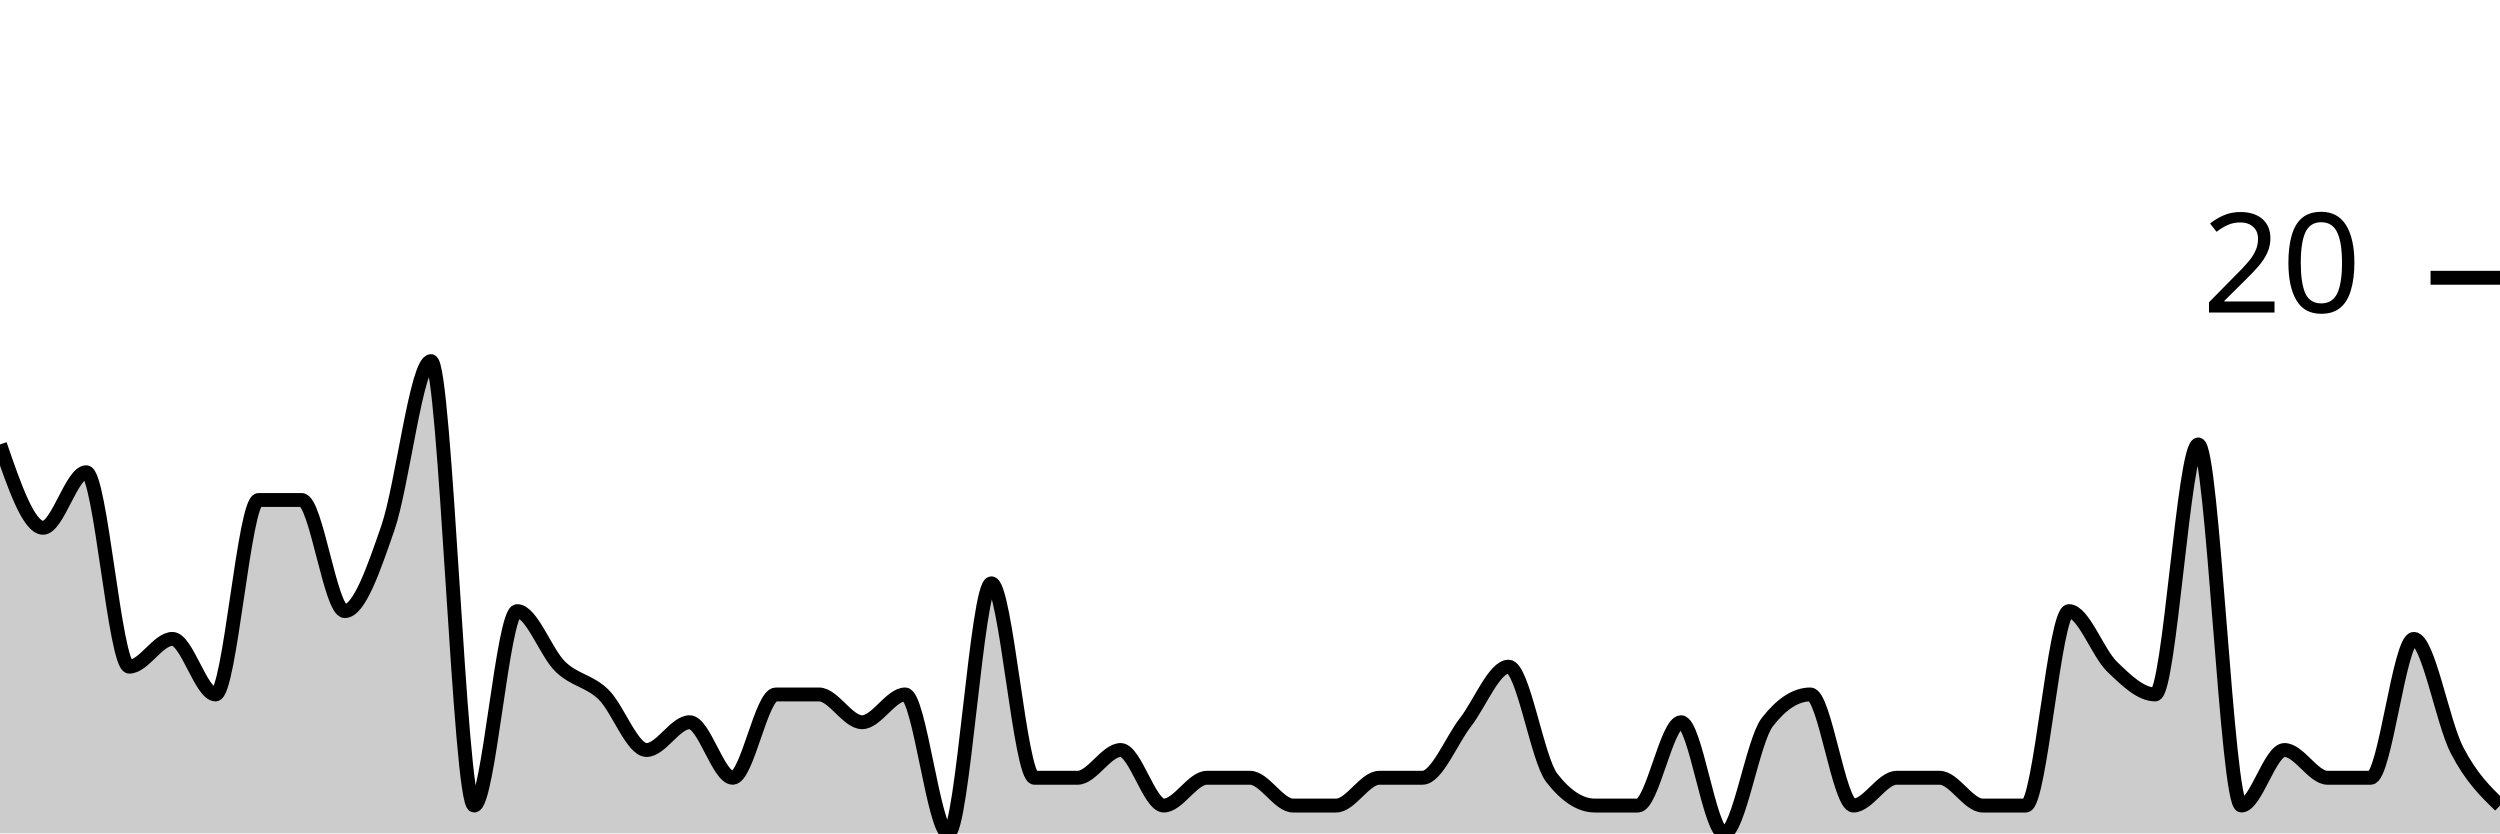
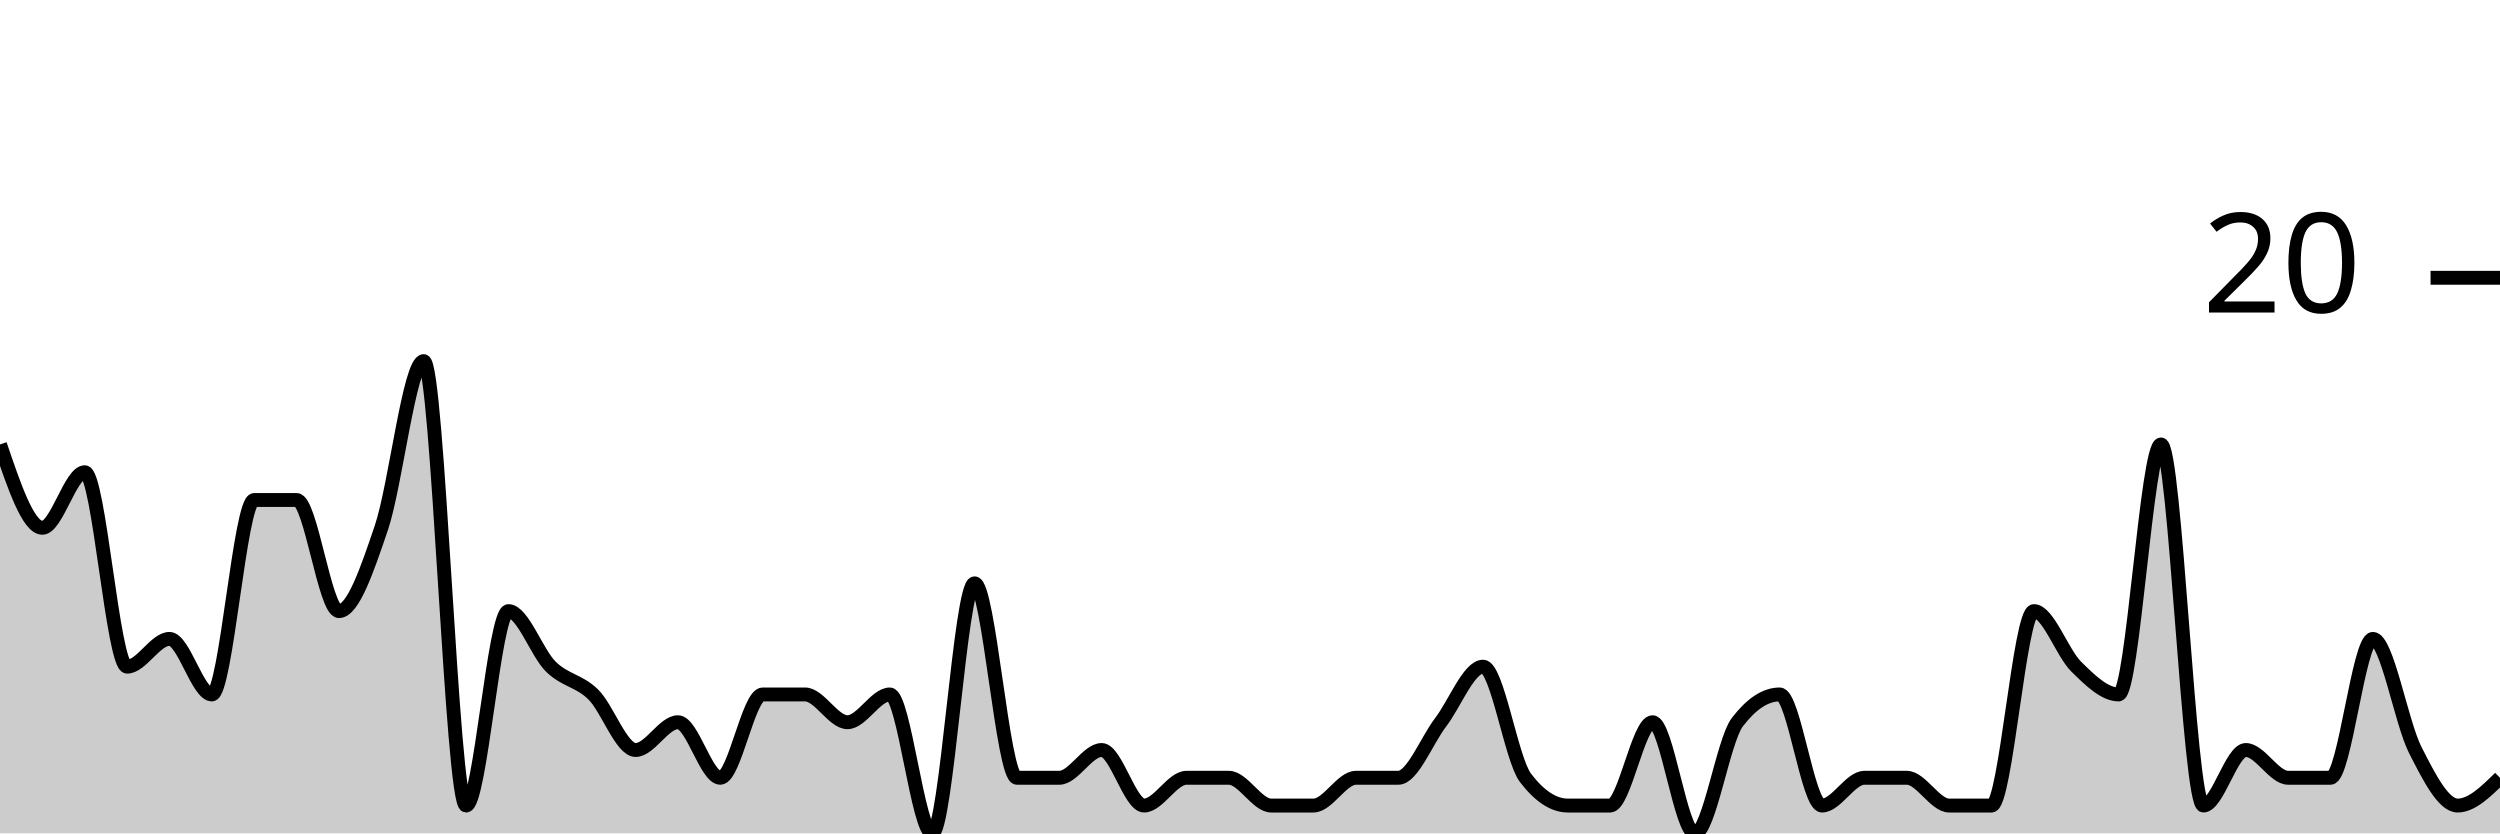
<svg xmlns="http://www.w3.org/2000/svg" viewBox="0 0 180 60">
  <g transform="translate(0,20)">
-     <path class="area" fill="rgba(0, 0, 0, 0.2)" d="M0,12C1.034,15,2.069,18,3.103,18C4.138,18,5.172,14,6.207,14C7.241,14,8.276,28,9.31,28C10.345,28,11.379,26,12.414,26C13.448,26,14.483,30,15.517,30C16.552,30,17.586,16,18.621,16C19.655,16,20.69,16,21.724,16C22.759,16,23.793,24,24.828,24C25.862,24,26.897,21,27.931,18C28.966,15,30,6,31.034,6C32.069,6,33.103,38,34.138,38C35.172,38,36.207,24,37.241,24C38.276,24,39.31,27,40.345,28C41.379,29,42.414,29,43.448,30C44.483,31,45.517,34,46.552,34C47.586,34,48.621,32,49.655,32C50.69,32,51.724,36,52.759,36C53.793,36,54.828,30,55.862,30C56.897,30,57.931,30,58.966,30C60,30,61.034,32,62.069,32C63.103,32,64.138,30,65.172,30C66.207,30,67.241,40,68.276,40C69.31,40,70.345,22,71.379,22C72.414,22,73.448,36,74.483,36C75.517,36,76.552,36,77.586,36C78.621,36,79.655,34,80.69,34C81.724,34,82.759,38,83.793,38C84.828,38,85.862,36,86.897,36C87.931,36,88.966,36,90,36C91.034,36,92.069,38,93.103,38C94.138,38,95.172,38,96.207,38C97.241,38,98.276,36,99.31,36C100.345,36,101.379,36,102.414,36C103.448,36,104.483,33.333,105.517,32C106.552,30.667,107.586,28,108.621,28C109.655,28,110.69,34.667,111.724,36C112.759,37.333,113.793,38,114.828,38C115.862,38,116.897,38,117.931,38C118.966,38,120,32,121.034,32C122.069,32,123.103,40,124.138,40C125.172,40,126.207,33.333,127.241,32C128.276,30.667,129.31,30,130.345,30C131.379,30,132.414,38,133.448,38C134.483,38,135.517,36,136.552,36C137.586,36,138.621,36,139.655,36C140.69,36,141.724,38,142.759,38C143.793,38,144.828,38,145.862,38C146.897,38,147.931,24,148.966,24C150,24,151.034,27,152.069,28C153.103,29,154.138,30,155.172,30C156.207,30,157.241,12,158.276,12C159.31,12,160.345,38,161.379,38C162.414,38,163.448,34,164.483,34C165.517,34,166.552,36,167.586,36C168.621,36,169.655,36,170.69,36C171.724,36,172.759,26,173.793,26C174.828,26,175.862,32,176.897,34C177.931,36,178.966,37,180,38L180,40C178.966,40,177.931,40,176.897,40C175.862,40,174.828,40,173.793,40C172.759,40,171.724,40,170.69,40C169.655,40,168.621,40,167.586,40C166.552,40,165.517,40,164.483,40C163.448,40,162.414,40,161.379,40C160.345,40,159.31,40,158.276,40C157.241,40,156.207,40,155.172,40C154.138,40,153.103,40,152.069,40C151.034,40,150,40,148.966,40C147.931,40,146.897,40,145.862,40C144.828,40,143.793,40,142.759,40C141.724,40,140.69,40,139.655,40C138.621,40,137.586,40,136.552,40C135.517,40,134.483,40,133.448,40C132.414,40,131.379,40,130.345,40C129.31,40,128.276,40,127.241,40C126.207,40,125.172,40,124.138,40C123.103,40,122.069,40,121.034,40C120,40,118.966,40,117.931,40C116.897,40,115.862,40,114.828,40C113.793,40,112.759,40,111.724,40C110.69,40,109.655,40,108.621,40C107.586,40,106.552,40,105.517,40C104.483,40,103.448,40,102.414,40C101.379,40,100.345,40,99.31,40C98.276,40,97.241,40,96.207,40C95.172,40,94.138,40,93.103,40C92.069,40,91.034,40,90,40C88.966,40,87.931,40,86.897,40C85.862,40,84.828,40,83.793,40C82.759,40,81.724,40,80.69,40C79.655,40,78.621,40,77.586,40C76.552,40,75.517,40,74.483,40C73.448,40,72.414,40,71.379,40C70.345,40,69.31,40,68.276,40C67.241,40,66.207,40,65.172,40C64.138,40,63.103,40,62.069,40C61.034,40,60,40,58.966,40C57.931,40,56.897,40,55.862,40C54.828,40,53.793,40,52.759,40C51.724,40,50.69,40,49.655,40C48.621,40,47.586,40,46.552,40C45.517,40,44.483,40,43.448,40C42.414,40,41.379,40,40.345,40C39.31,40,38.276,40,37.241,40C36.207,40,35.172,40,34.138,40C33.103,40,32.069,40,31.034,40C30,40,28.966,40,27.931,40C26.897,40,25.862,40,24.828,40C23.793,40,22.759,40,21.724,40C20.69,40,19.655,40,18.621,40C17.586,40,16.552,40,15.517,40C14.483,40,13.448,40,12.414,40C11.379,40,10.345,40,9.31,40C8.276,40,7.241,40,6.207,40C5.172,40,4.138,40,3.103,40C2.069,40,1.034,40,0,40Z" />
-     <path class="line" stroke="black" fill="none" d="M0,12C1.034,15,2.069,18,3.103,18C4.138,18,5.172,14,6.207,14C7.241,14,8.276,28,9.31,28C10.345,28,11.379,26,12.414,26C13.448,26,14.483,30,15.517,30C16.552,30,17.586,16,18.621,16C19.655,16,20.69,16,21.724,16C22.759,16,23.793,24,24.828,24C25.862,24,26.897,21,27.931,18C28.966,15,30,6,31.034,6C32.069,6,33.103,38,34.138,38C35.172,38,36.207,24,37.241,24C38.276,24,39.31,27,40.345,28C41.379,29,42.414,29,43.448,30C44.483,31,45.517,34,46.552,34C47.586,34,48.621,32,49.655,32C50.69,32,51.724,36,52.759,36C53.793,36,54.828,30,55.862,30C56.897,30,57.931,30,58.966,30C60,30,61.034,32,62.069,32C63.103,32,64.138,30,65.172,30C66.207,30,67.241,40,68.276,40C69.31,40,70.345,22,71.379,22C72.414,22,73.448,36,74.483,36C75.517,36,76.552,36,77.586,36C78.621,36,79.655,34,80.69,34C81.724,34,82.759,38,83.793,38C84.828,38,85.862,36,86.897,36C87.931,36,88.966,36,90,36C91.034,36,92.069,38,93.103,38C94.138,38,95.172,38,96.207,38C97.241,38,98.276,36,99.31,36C100.345,36,101.379,36,102.414,36C103.448,36,104.483,33.333,105.517,32C106.552,30.667,107.586,28,108.621,28C109.655,28,110.69,34.667,111.724,36C112.759,37.333,113.793,38,114.828,38C115.862,38,116.897,38,117.931,38C118.966,38,120,32,121.034,32C122.069,32,123.103,40,124.138,40C125.172,40,126.207,33.333,127.241,32C128.276,30.667,129.31,30,130.345,30C131.379,30,132.414,38,133.448,38C134.483,38,135.517,36,136.552,36C137.586,36,138.621,36,139.655,36C140.69,36,141.724,38,142.759,38C143.793,38,144.828,38,145.862,38C146.897,38,147.931,24,148.966,24C150,24,151.034,27,152.069,28C153.103,29,154.138,30,155.172,30C156.207,30,157.241,12,158.276,12C159.31,12,160.345,38,161.379,38C162.414,38,163.448,34,164.483,34C165.517,34,166.552,36,167.586,36C168.621,36,169.655,36,170.69,36C171.724,36,172.759,26,173.793,26C174.828,26,175.862,32,176.897,34C177.931,36,178.966,37,180,38" />
+     <path class="area" fill="rgba(0, 0, 0, 0.2)" d="M0,12C1.017,15,2.034,18,3.051,18C4.068,18,5.085,14,6.102,14C7.119,14,8.136,28,9.153,28C10.169,28,11.186,26,12.203,26C13.22,26,14.237,30,15.254,30C16.271,30,17.288,16,18.305,16C19.322,16,20.339,16,21.356,16C22.373,16,23.39,24,24.407,24C25.424,24,26.441,21,27.458,18C28.475,15,29.492,6,30.508,6C31.525,6,32.542,38,33.559,38C34.576,38,35.593,24,36.61,24C37.627,24,38.644,27,39.661,28C40.678,29,41.695,29,42.712,30C43.729,31,44.746,34,45.763,34C46.78,34,47.797,32,48.814,32C49.831,32,50.847,36,51.864,36C52.881,36,53.898,30,54.915,30C55.932,30,56.949,30,57.966,30C58.983,30,60,32,61.017,32C62.034,32,63.051,30,64.068,30C65.085,30,66.102,40,67.119,40C68.136,40,69.153,22,70.169,22C71.186,22,72.203,36,73.22,36C74.237,36,75.254,36,76.271,36C77.288,36,78.305,34,79.322,34C80.339,34,81.356,38,82.373,38C83.39,38,84.407,36,85.424,36C86.441,36,87.458,36,88.475,36C89.492,36,90.508,38,91.525,38C92.542,38,93.559,38,94.576,38C95.593,38,96.61,36,97.627,36C98.644,36,99.661,36,100.678,36C101.695,36,102.712,33.333,103.729,32C104.746,30.667,105.763,28,106.78,28C107.797,28,108.814,34.667,109.831,36C110.847,37.333,111.864,38,112.881,38C113.898,38,114.915,38,115.932,38C116.949,38,117.966,32,118.983,32C120,32,121.017,40,122.034,40C123.051,40,124.068,33.333,125.085,32C126.102,30.667,127.119,30,128.136,30C129.153,30,130.169,38,131.186,38C132.203,38,133.22,36,134.237,36C135.254,36,136.271,36,137.288,36C138.305,36,139.322,38,140.339,38C141.356,38,142.373,38,143.39,38C144.407,38,145.424,24,146.441,24C147.458,24,148.475,27,149.492,28C150.508,29,151.525,30,152.542,30C153.559,30,154.576,12,155.593,12C156.61,12,157.627,38,158.644,38C159.661,38,160.678,34,161.695,34C162.712,34,163.729,36,164.746,36C165.763,36,166.78,36,167.797,36C168.814,36,169.831,26,170.847,26C171.864,26,172.881,32,173.898,34C174.915,36,175.932,38,176.949,38C177.966,38,178.983,37,180,36L180,40C178.983,40,177.966,40,176.949,40C175.932,40,174.915,40,173.898,40C172.881,40,171.864,40,170.847,40C169.831,40,168.814,40,167.797,40C166.78,40,165.763,40,164.746,40C163.729,40,162.712,40,161.695,40C160.678,40,159.661,40,158.644,40C157.627,40,156.61,40,155.593,40C154.576,40,153.559,40,152.542,40C151.525,40,150.508,40,149.492,40C148.475,40,147.458,40,146.441,40C145.424,40,144.407,40,143.39,40C142.373,40,141.356,40,140.339,40C139.322,40,138.305,40,137.288,40C136.271,40,135.254,40,134.237,40C133.22,40,132.203,40,131.186,40C130.169,40,129.153,40,128.136,40C127.119,40,126.102,40,125.085,40C124.068,40,123.051,40,122.034,40C121.017,40,120,40,118.983,40C117.966,40,116.949,40,115.932,40C114.915,40,113.898,40,112.881,40C111.864,40,110.847,40,109.831,40C108.814,40,107.797,40,106.78,40C105.763,40,104.746,40,103.729,40C102.712,40,101.695,40,100.678,40C99.661,40,98.644,40,97.627,40C96.61,40,95.593,40,94.576,40C93.559,40,92.542,40,91.525,40C90.508,40,89.492,40,88.475,40C87.458,40,86.441,40,85.424,40C84.407,40,83.39,40,82.373,40C81.356,40,80.339,40,79.322,40C78.305,40,77.288,40,76.271,40C75.254,40,74.237,40,73.22,40C72.203,40,71.186,40,70.169,40C69.153,40,68.136,40,67.119,40C66.102,40,65.085,40,64.068,40C63.051,40,62.034,40,61.017,40C60,40,58.983,40,57.966,40C56.949,40,55.932,40,54.915,40C53.898,40,52.881,40,51.864,40C50.847,40,49.831,40,48.814,40C47.797,40,46.78,40,45.763,40C44.746,40,43.729,40,42.712,40C41.695,40,40.678,40,39.661,40C38.644,40,37.627,40,36.61,40C35.593,40,34.576,40,33.559,40C32.542,40,31.525,40,30.508,40C29.492,40,28.475,40,27.458,40C26.441,40,25.424,40,24.407,40C23.39,40,22.373,40,21.356,40C20.339,40,19.322,40,18.305,40C17.288,40,16.271,40,15.254,40C14.237,40,13.22,40,12.203,40C11.186,40,10.169,40,9.153,40C8.136,40,7.119,40,6.102,40C5.085,40,4.068,40,3.051,40C2.034,40,1.017,40,0,40Z" />
+     <path class="line" stroke="black" fill="none" d="M0,12C1.017,15,2.034,18,3.051,18C4.068,18,5.085,14,6.102,14C7.119,14,8.136,28,9.153,28C10.169,28,11.186,26,12.203,26C13.22,26,14.237,30,15.254,30C16.271,30,17.288,16,18.305,16C19.322,16,20.339,16,21.356,16C22.373,16,23.39,24,24.407,24C25.424,24,26.441,21,27.458,18C28.475,15,29.492,6,30.508,6C31.525,6,32.542,38,33.559,38C34.576,38,35.593,24,36.61,24C37.627,24,38.644,27,39.661,28C40.678,29,41.695,29,42.712,30C43.729,31,44.746,34,45.763,34C46.78,34,47.797,32,48.814,32C49.831,32,50.847,36,51.864,36C52.881,36,53.898,30,54.915,30C55.932,30,56.949,30,57.966,30C58.983,30,60,32,61.017,32C62.034,32,63.051,30,64.068,30C65.085,30,66.102,40,67.119,40C68.136,40,69.153,22,70.169,22C71.186,22,72.203,36,73.22,36C74.237,36,75.254,36,76.271,36C77.288,36,78.305,34,79.322,34C80.339,34,81.356,38,82.373,38C83.39,38,84.407,36,85.424,36C86.441,36,87.458,36,88.475,36C89.492,36,90.508,38,91.525,38C92.542,38,93.559,38,94.576,38C95.593,38,96.61,36,97.627,36C98.644,36,99.661,36,100.678,36C101.695,36,102.712,33.333,103.729,32C104.746,30.667,105.763,28,106.78,28C107.797,28,108.814,34.667,109.831,36C110.847,37.333,111.864,38,112.881,38C113.898,38,114.915,38,115.932,38C116.949,38,117.966,32,118.983,32C120,32,121.017,40,122.034,40C123.051,40,124.068,33.333,125.085,32C126.102,30.667,127.119,30,128.136,30C129.153,30,130.169,38,131.186,38C132.203,38,133.22,36,134.237,36C135.254,36,136.271,36,137.288,36C138.305,36,139.322,38,140.339,38C141.356,38,142.373,38,143.39,38C144.407,38,145.424,24,146.441,24C147.458,24,148.475,27,149.492,28C150.508,29,151.525,30,152.542,30C153.559,30,154.576,12,155.593,12C156.61,12,157.627,38,158.644,38C159.661,38,160.678,34,161.695,34C162.712,34,163.729,36,164.746,36C165.763,36,166.78,36,167.797,36C168.814,36,169.831,26,170.847,26C171.864,26,172.881,32,173.898,34C174.915,36,175.932,38,176.949,38C177.966,38,178.983,37,180,36" />
    <path class="axis-ceiling" stroke-width="1" stroke="black" fill="none" d="M175,0L180,0" />
    <text class="axis-ceiling-label" font-family="sans-serif" text-anchor="end" font-size="10px" x="170" y="2.5">20</text>
  </g>
</svg>
